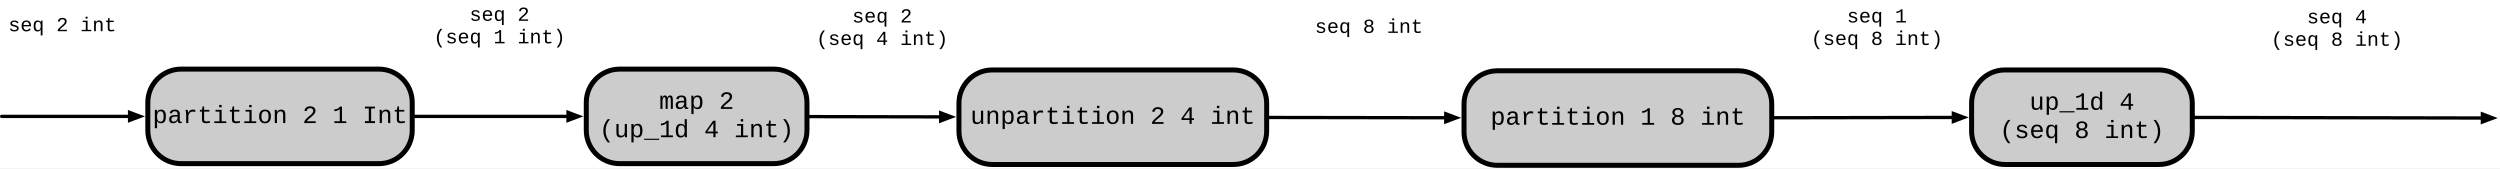
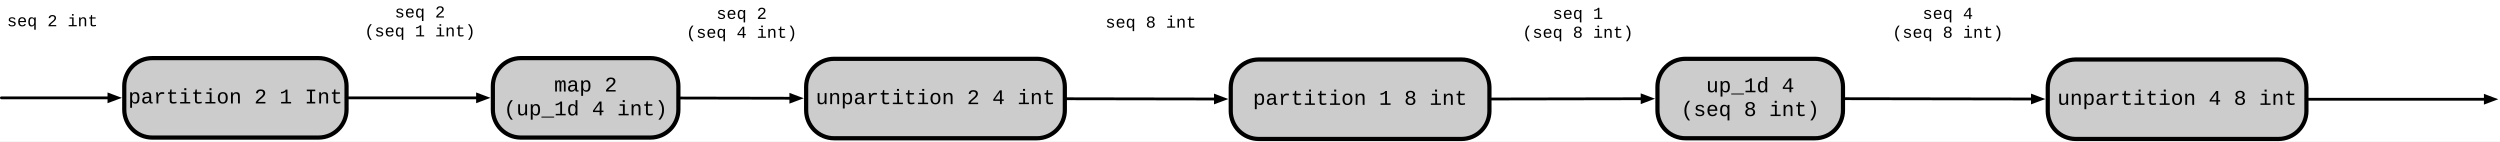
- <svg xmlns="http://www.w3.org/2000/svg" version="1.1" viewBox="2 328 3002 202" width="3002" height="202">
+ <svg xmlns="http://www.w3.org/2000/svg" version="1.1" viewBox="2 328 3571 202" width="3571" height="202">
  <defs>
    <font-face font-family="Courier New" font-size="30" panose-1="2 7 3 9 2 2 5 2 4 4" units-per-em="1000" underline-position="-232.91" underline-thickness="41.016" slope="0" x-height="422.852" cap-height="571.289" ascent="832.519" descent="-300.293" font-weight="400">
      <font-face-src>
        <font-face-name name="CourierNewPSMT" />
      </font-face-src>
    </font-face>
    <marker orient="auto" overflow="visible" markerUnits="strokeWidth" id="FilledArrow_Marker" stroke-linejoin="miter" stroke-miterlimit="10" viewBox="-1 -3 6 6" markerWidth="6" markerHeight="6" color="black">
      <g>
        <path d="M 3.2 0 L 0 -1.2 L 0 1.2 Z" fill="currentColor" stroke="currentColor" stroke-width="1" />
      </g>
    </marker>
    <font-face font-family="Courier New" font-size="24" panose-1="2 7 3 9 2 2 5 2 4 4" units-per-em="1000" underline-position="-232.91" underline-thickness="41.016" slope="0" x-height="422.852" cap-height="571.289" ascent="832.519" descent="-300.293" font-weight="400">
      <font-face-src>
        <font-face-name name="CourierNewPSMT" />
      </font-face-src>
    </font-face>
  </defs>
  <g id="Canvas_1" stroke-dasharray="none" fill="none" fill-opacity="1" stroke="none" stroke-opacity="1">
-     <rect fill="white" x="2" y="328" width="3002" height="202" />
+     <rect fill="white" x="2" y="328" width="3571" height="202" />
    <g id="Canvas_1: Layer 1">
      <g id="Graphic_2">
        <path d="M 219.5 411 L 457 411 C 479.091 411 497 428.909 497 451 L 497 484.5 C 497 506.591 479.091 524.5 457 524.5 L 219.5 524.5 C 197.409 524.5 179.5 506.591 179.5 484.5 L 179.5 451 C 179.5 428.909 197.409 411 219.5 411 Z" fill="#ccc" />
        <path d="M 219.5 411 L 457 411 C 479.091 411 497 428.909 497 451 L 497 484.5 C 497 506.591 479.091 524.5 457 524.5 L 219.5 524.5 C 197.409 524.5 179.5 506.591 179.5 484.5 L 179.5 451 C 179.5 428.909 197.409 411 219.5 411 Z" stroke="black" stroke-linecap="round" stroke-linejoin="round" stroke-width="6" />
        <text transform="translate(184.5 450.75)" fill="black">
          <tspan font-family="Courier New" font-size="30" font-weight="400" fill="black" x=".725" y="25">partition 2 1 Int</tspan>
        </text>
      </g>
      <g id="Line_6">
        <line x1="4" y1="467.75" x2="157.6" y2="467.75" marker-end="url(#FilledArrow_Marker)" stroke="black" stroke-linecap="round" stroke-linejoin="round" stroke-width="4" />
      </g>
      <g id="Line_8">
        <line x1="500" y1="467.75" x2="684.1" y2="467.75" marker-end="url(#FilledArrow_Marker)" stroke="black" stroke-linecap="round" stroke-linejoin="round" stroke-width="4" />
      </g>
      <g id="Line_9">
        <line x1="974" y1="468.021" x2="1131.6" y2="468.337" marker-end="url(#FilledArrow_Marker)" stroke="black" stroke-linecap="round" stroke-linejoin="round" stroke-width="4" />
      </g>
      <g id="Graphic_10">
        <path d="M 746 411 L 931 411 C 953.091 411 971 428.909 971 451 L 971 484.5 C 971 506.591 953.091 524.5 931 524.5 L 746 524.5 C 723.909 524.5 706 506.591 706 484.5 L 706 451 C 706 428.909 723.909 411 746 411 Z" fill="#ccc" />
        <path d="M 746 411 L 931 411 C 953.091 411 971 428.909 971 451 L 971 484.5 C 971 506.591 953.091 524.5 931 524.5 L 746 524.5 C 723.909 524.5 706 506.591 706 484.5 L 706 451 C 706 428.909 723.909 411 746 411 Z" stroke="black" stroke-linecap="round" stroke-linejoin="round" stroke-width="6" />
        <text transform="translate(711 433.75)" fill="black">
          <tspan font-family="Courier New" font-size="30" font-weight="400" fill="black" x="82.493" y="25">map 2 </tspan>
          <tspan font-family="Courier New" font-size="30" font-weight="400" fill="black" x="10.481" y="59">(up_1d 4 int)</tspan>
        </text>
      </g>
      <g id="Graphic_11">
        <text transform="translate(12 345.5)" fill="black">
          <tspan font-family="Courier New" font-size="24" font-weight="400" fill="black" x="0" y="20">seq 2 int</tspan>
        </text>
      </g>
      <g id="Graphic_12">
        <text transform="translate(522.5977 333)" fill="black">
          <tspan font-family="Courier New" font-size="24" font-weight="400" fill="black" x="43.207" y="20">seq 2 </tspan>
          <tspan font-family="Courier New" font-size="24" font-weight="400" fill="black" x="0" y="47">(seq 1 int)</tspan>
        </text>
      </g>
      <g id="Graphic_13">
        <text transform="translate(1581 347.5)" fill="black">
          <tspan font-family="Courier New" font-size="24" font-weight="400" fill="black" x="0" y="20">seq 8 int</tspan>
        </text>
      </g>
      <g id="Graphic_15">
        <path d="M 1193.5 412 L 1483 412 C 1505.091 412 1523 429.909 1523 452 L 1523 485.5 C 1523 507.591 1505.091 525.5 1483 525.5 L 1193.5 525.5 C 1171.409 525.5 1153.5 507.591 1153.5 485.5 L 1153.5 452 C 1153.5 429.909 1171.409 412 1193.5 412 Z" fill="#ccc" />
        <path d="M 1193.5 412 L 1483 412 C 1505.091 412 1523 429.909 1523 452 L 1523 485.5 C 1523 507.591 1505.091 525.5 1483 525.5 L 1193.5 525.5 C 1171.409 525.5 1153.5 507.591 1153.5 485.5 L 1153.5 452 C 1153.5 429.909 1171.409 412 1193.5 412 Z" stroke="black" stroke-linecap="round" stroke-linejoin="round" stroke-width="6" />
        <text transform="translate(1158.5 451.75)" fill="black">
          <tspan font-family="Courier New" font-size="30" font-weight="400" fill="black" x="8.722" y="25">unpartition 2 4 int</tspan>
        </text>
      </g>
      <g id="Graphic_16">
        <text transform="translate(982.0977 335)" fill="black">
          <tspan font-family="Courier New" font-size="24" font-weight="400" fill="black" x="43.207" y="20">seq 2 </tspan>
          <tspan font-family="Courier New" font-size="24" font-weight="400" fill="black" x="0" y="47">(seq 4 int)</tspan>
        </text>
      </g>
      <g id="Line_17">
        <line x1="1526" y1="469.06" x2="1738.1" y2="469.409" marker-end="url(#FilledArrow_Marker)" stroke="black" stroke-linecap="round" stroke-linejoin="round" stroke-width="4" />
      </g>
      <g id="Graphic_19">
        <path d="M 1800 413 L 2089.5 413 C 2111.591 413 2129.5 430.909 2129.5 453 L 2129.5 486.5 C 2129.5 508.591 2111.591 526.5 2089.5 526.5 L 1800 526.5 C 1777.909 526.5 1760 508.591 1760 486.5 L 1760 453 C 1760 430.909 1777.909 413 1800 413 Z" fill="#ccc" />
        <path d="M 1800 413 L 2089.5 413 C 2111.591 413 2129.5 430.909 2129.5 453 L 2129.5 486.5 C 2129.5 508.591 2111.591 526.5 2089.5 526.5 L 1800 526.5 C 1777.909 526.5 1760 508.591 1760 486.5 L 1760 453 C 1760 430.909 1777.909 413 1800 413 Z" stroke="black" stroke-linecap="round" stroke-linejoin="round" stroke-width="6" />
        <text transform="translate(1765 452.75)" fill="black">
          <tspan font-family="Courier New" font-size="30" font-weight="400" fill="black" x="26.725" y="25">partition 1 8 int</tspan>
        </text>
      </g>
      <g id="Line_18">
        <line x1="2132.5" y1="469.413" x2="2347.6" y2="469.027" marker-end="url(#FilledArrow_Marker)" stroke="black" stroke-linecap="round" stroke-linejoin="round" stroke-width="4" />
      </g>
      <g id="Line_21">
-         <line x1="2637.5" y1="469.021" x2="2982.85" y2="469.712" marker-end="url(#FilledArrow_Marker)" stroke="black" stroke-linecap="round" stroke-linejoin="round" stroke-width="4" />
+         <line x1="2637.5" y1="468.972" x2="2905.1" y2="469.411" marker-end="url(#FilledArrow_Marker)" stroke="black" stroke-linecap="round" stroke-linejoin="round" stroke-width="4" />
      </g>
      <g id="Graphic_20">
        <path d="M 2409.5 412 L 2594.5 412 C 2616.591 412 2634.5 429.909 2634.5 452 L 2634.5 485.5 C 2634.5 507.591 2616.591 525.5 2594.5 525.5 L 2409.5 525.5 C 2387.409 525.5 2369.5 507.591 2369.5 485.5 L 2369.5 452 C 2369.5 429.909 2387.409 412 2409.5 412 Z" fill="#ccc" />
        <path d="M 2409.5 412 L 2594.5 412 C 2616.591 412 2634.5 429.909 2634.5 452 L 2634.5 485.5 C 2634.5 507.591 2616.591 525.5 2594.5 525.5 L 2409.5 525.5 C 2387.409 525.5 2369.5 507.591 2369.5 485.5 L 2369.5 452 C 2369.5 429.909 2387.409 412 2409.5 412 Z" stroke="black" stroke-linecap="round" stroke-linejoin="round" stroke-width="6" />
        <text transform="translate(2374.5 434.75)" fill="black">
          <tspan font-family="Courier New" font-size="30" font-weight="400" fill="black" x="64.49" y="25">up_1d 4 </tspan>
          <tspan font-family="Courier New" font-size="30" font-weight="400" fill="black" x="28.484" y="59">(seq 8 int)</tspan>
        </text>
      </g>
      <g id="Graphic_22">
        <text transform="translate(2176.598 335)" fill="black">
          <tspan font-family="Courier New" font-size="24" font-weight="400" fill="black" x="43.207" y="20">seq 1 </tspan>
          <tspan font-family="Courier New" font-size="24" font-weight="400" fill="black" x="0" y="47">(seq 8 int)</tspan>
        </text>
      </g>
      <g id="Graphic_23">
-         <text transform="translate(2729 336)" fill="black">
+         <text transform="translate(2705 335)" fill="black">
          <tspan font-family="Courier New" font-size="24" font-weight="400" fill="black" x="43.207" y="20">seq 4 </tspan>
          <tspan font-family="Courier New" font-size="24" font-weight="400" fill="black" x="0" y="47">(seq 8 int)</tspan>
        </text>
      </g>
+       <g id="Graphic_24">
+         <path d="M 2967 413 L 3256.5 413 C 3278.591 413 3296.5 430.909 3296.5 453 L 3296.5 486.5 C 3296.5 508.591 3278.591 526.5 3256.5 526.5 L 2967 526.5 C 2944.909 526.5 2927 508.591 2927 486.5 L 2927 453 C 2927 430.909 2944.909 413 2967 413 Z" fill="#ccc" />
+         <path d="M 2967 413 L 3256.5 413 C 3278.591 413 3296.5 430.909 3296.5 453 L 3296.5 486.5 C 3296.5 508.591 3278.591 526.5 3256.5 526.5 L 2967 526.5 C 2944.909 526.5 2927 508.591 2927 486.5 L 2927 453 C 2927 430.909 2944.909 413 2967 413 Z" stroke="black" stroke-linecap="round" stroke-linejoin="round" stroke-width="6" />
+         <text transform="translate(2932 452.75)" fill="black">
+           <tspan font-family="Courier New" font-size="30" font-weight="400" fill="black" x="8.722" y="25">unpartition 4 8 int</tspan>
+         </text>
+       </g>
+       <g id="Line_25">
+         <line x1="3299.5" y1="469.75" x2="3552.03" y2="469.75" marker-end="url(#FilledArrow_Marker)" stroke="black" stroke-linecap="round" stroke-linejoin="round" stroke-width="4" />
+       </g>
    </g>
  </g>
</svg>
